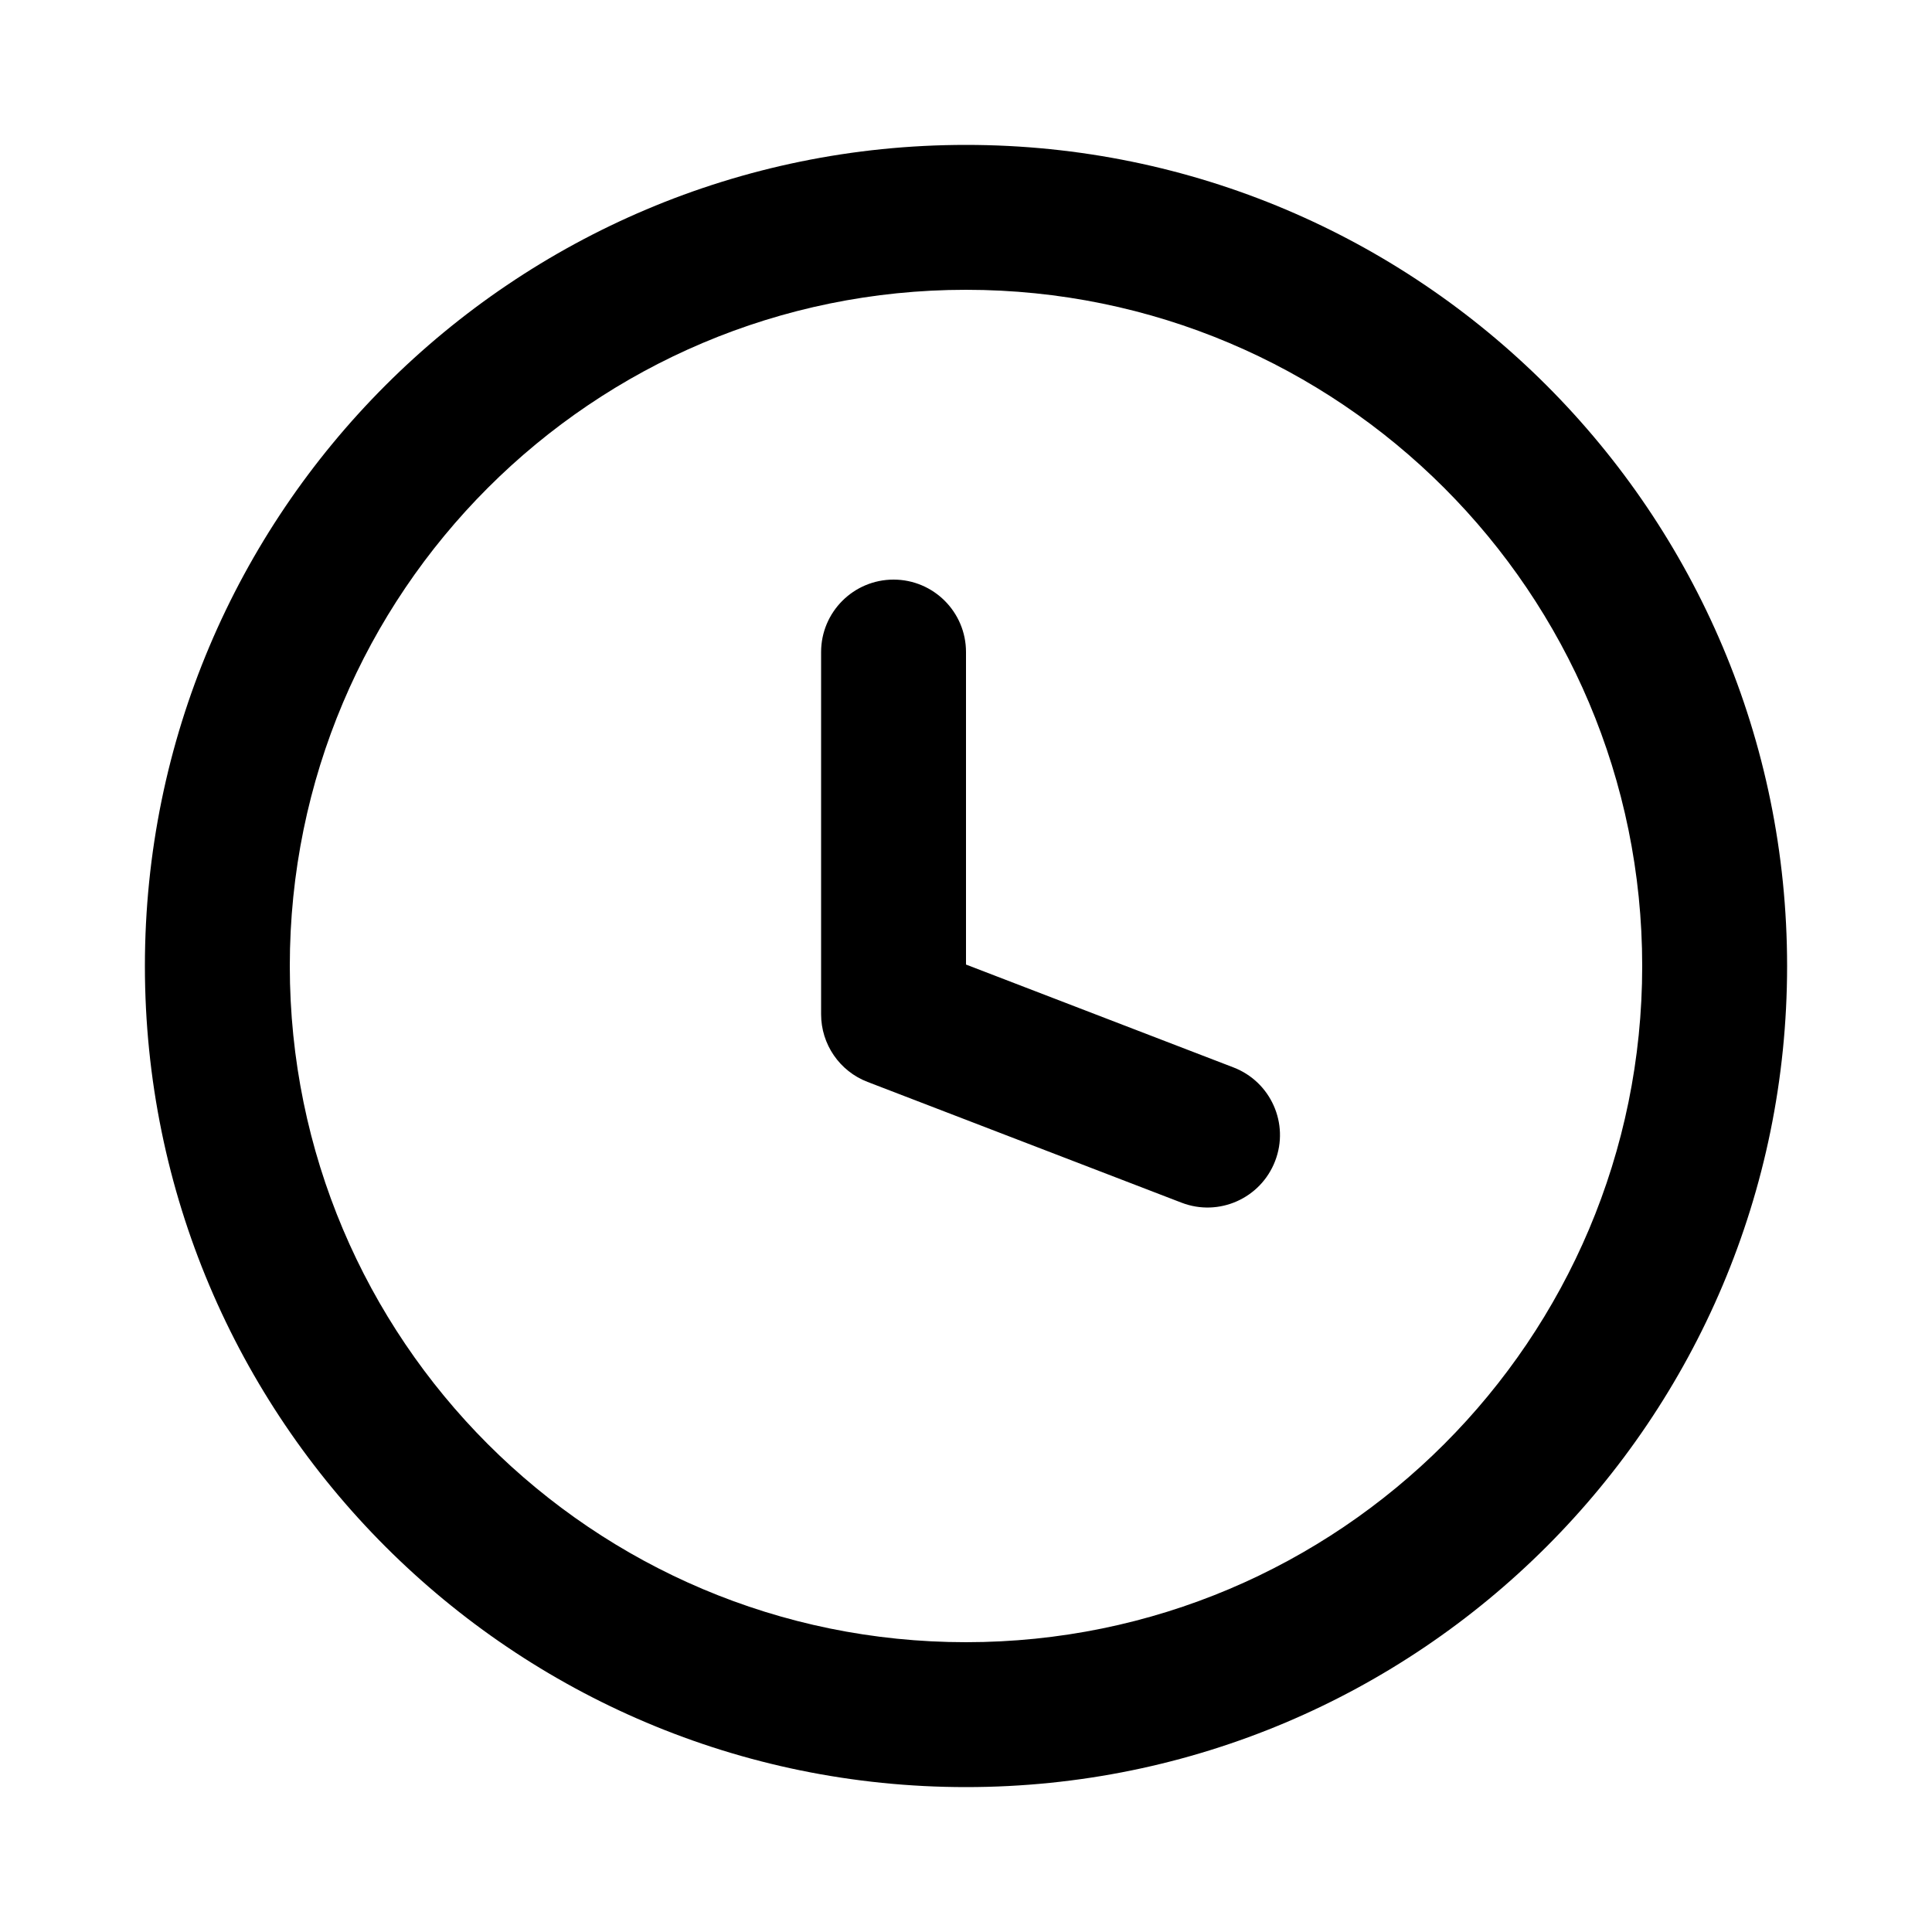
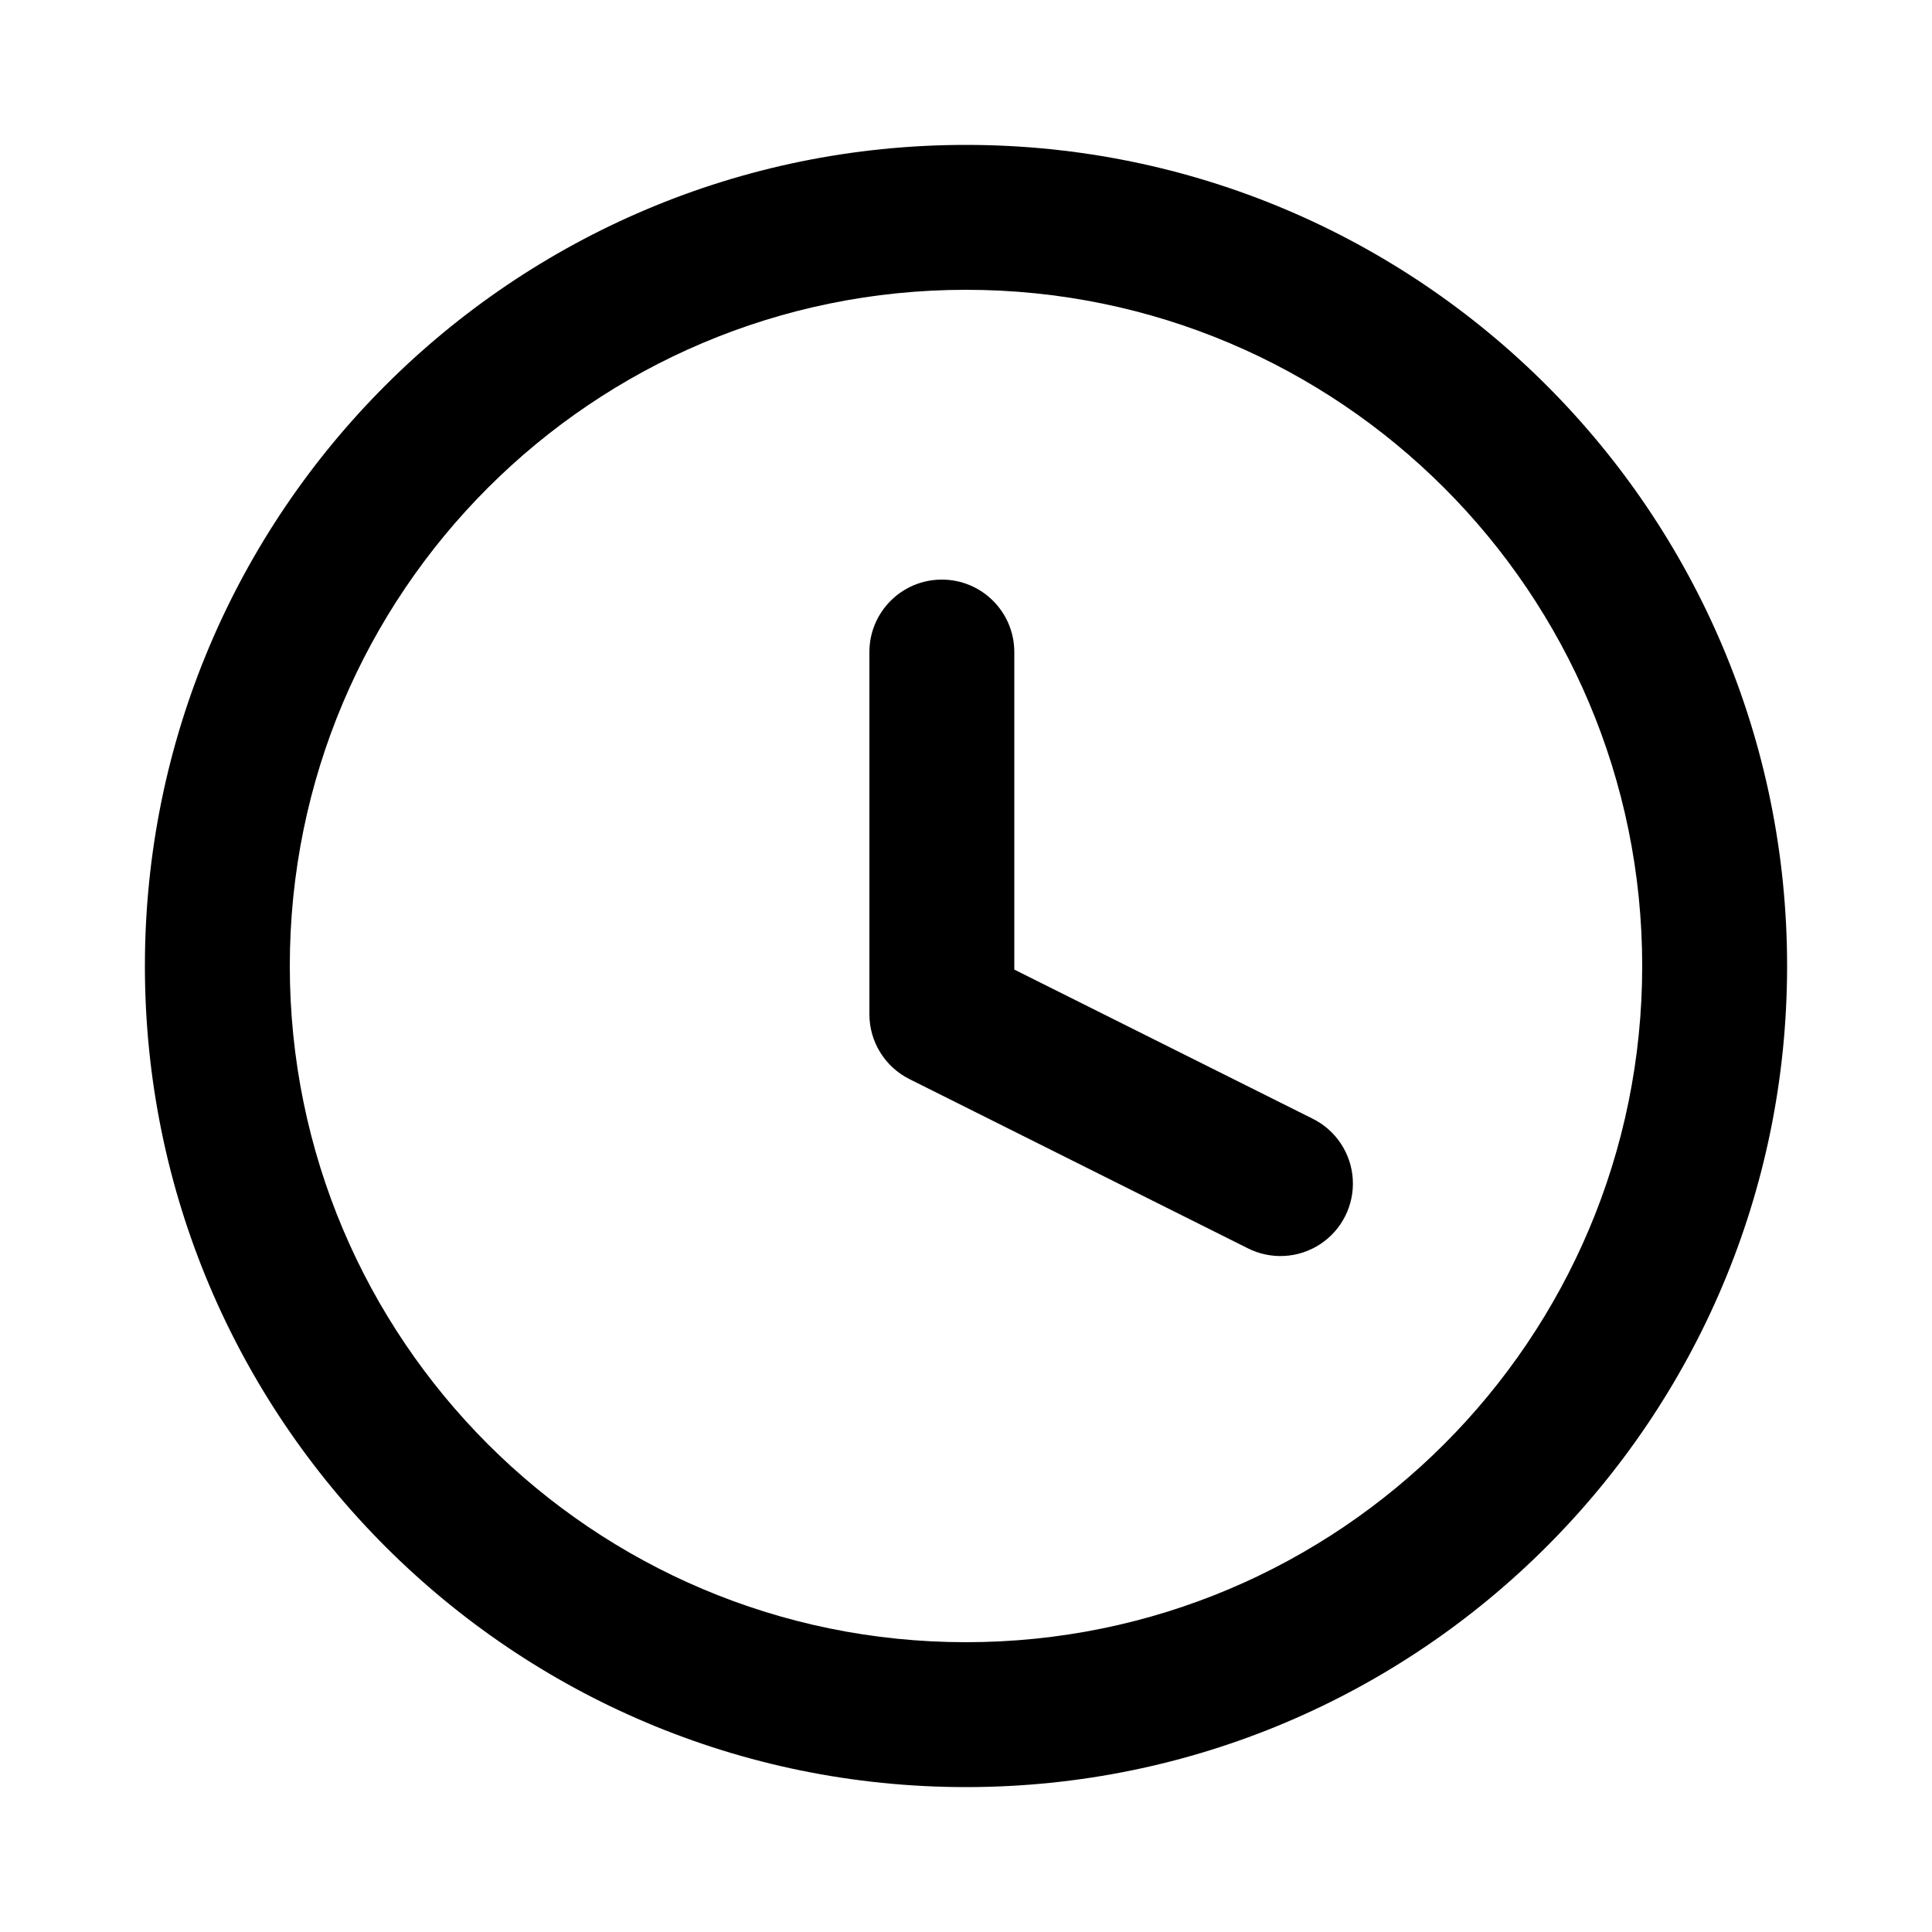
- <svg xmlns="http://www.w3.org/2000/svg" width="20px" height="20px" viewBox="0 0 20 20" version="1.1">
-   <g id="Icons" stroke="none" stroke-width="1" fill="none" fill-rule="evenodd">
-     <g id="Icons-20/recent_outline_20-@-clock,-time">
-       <g id="recent_outline_20">
-         <polygon points="0 0 20 0 20 20 0 20" />
-         <path d="M10,1.5 C14.694,1.5 18.5,5.306 18.5,10 C18.5,14.694 14.694,18.5 10,18.5 C5.306,18.5 1.5,14.694 1.5,10 C1.5,5.306 5.306,1.5 10,1.5 Z M10,3 C6.134,3 3,6.134 3,10 C3,13.866 6.134,17 10,17 C13.866,17 17,13.866 17,10 C17,6.134 13.866,3 10,3 Z M9.25,6 C9.664,6 10,6.336 10,6.75 L10,9.985 L12.769,11.05 C13.156,11.199 13.349,11.633 13.2,12.019 C13.051,12.406 12.617,12.599 12.231,12.45 L8.981,11.2 C8.691,11.089 8.5,10.81 8.5,10.5 L8.5,6.75 C8.5,6.336 8.836,6 9.25,6 Z" id="↳-Icon-Color" fill="currentColor" fill-rule="nonzero" />
-       </g>
-     </g>
-   </g>
+ <svg xmlns="http://www.w3.org/2000/svg" width="20" height="20" fill="currentColor" viewBox="0 0 20 20">
+   <path fill-rule="evenodd" d="M18.5 10a8.5 8.5 0 1 0-17 0 8.5 8.5 0 0 0 17 0ZM3 10a7 7 0 1 1 14 0 7 7 0 0 1-14 0Z M9.75 6a.75.75 0 0 1 .75.75v3.287l3.085 1.542a.75.75 0 1 1-.67 1.342l-3.5-1.75A.75.75 0 0 1 9 10.5V6.75A.75.75 0 0 1 9.75 6Z" clip-rule="evenodd" />
</svg>
